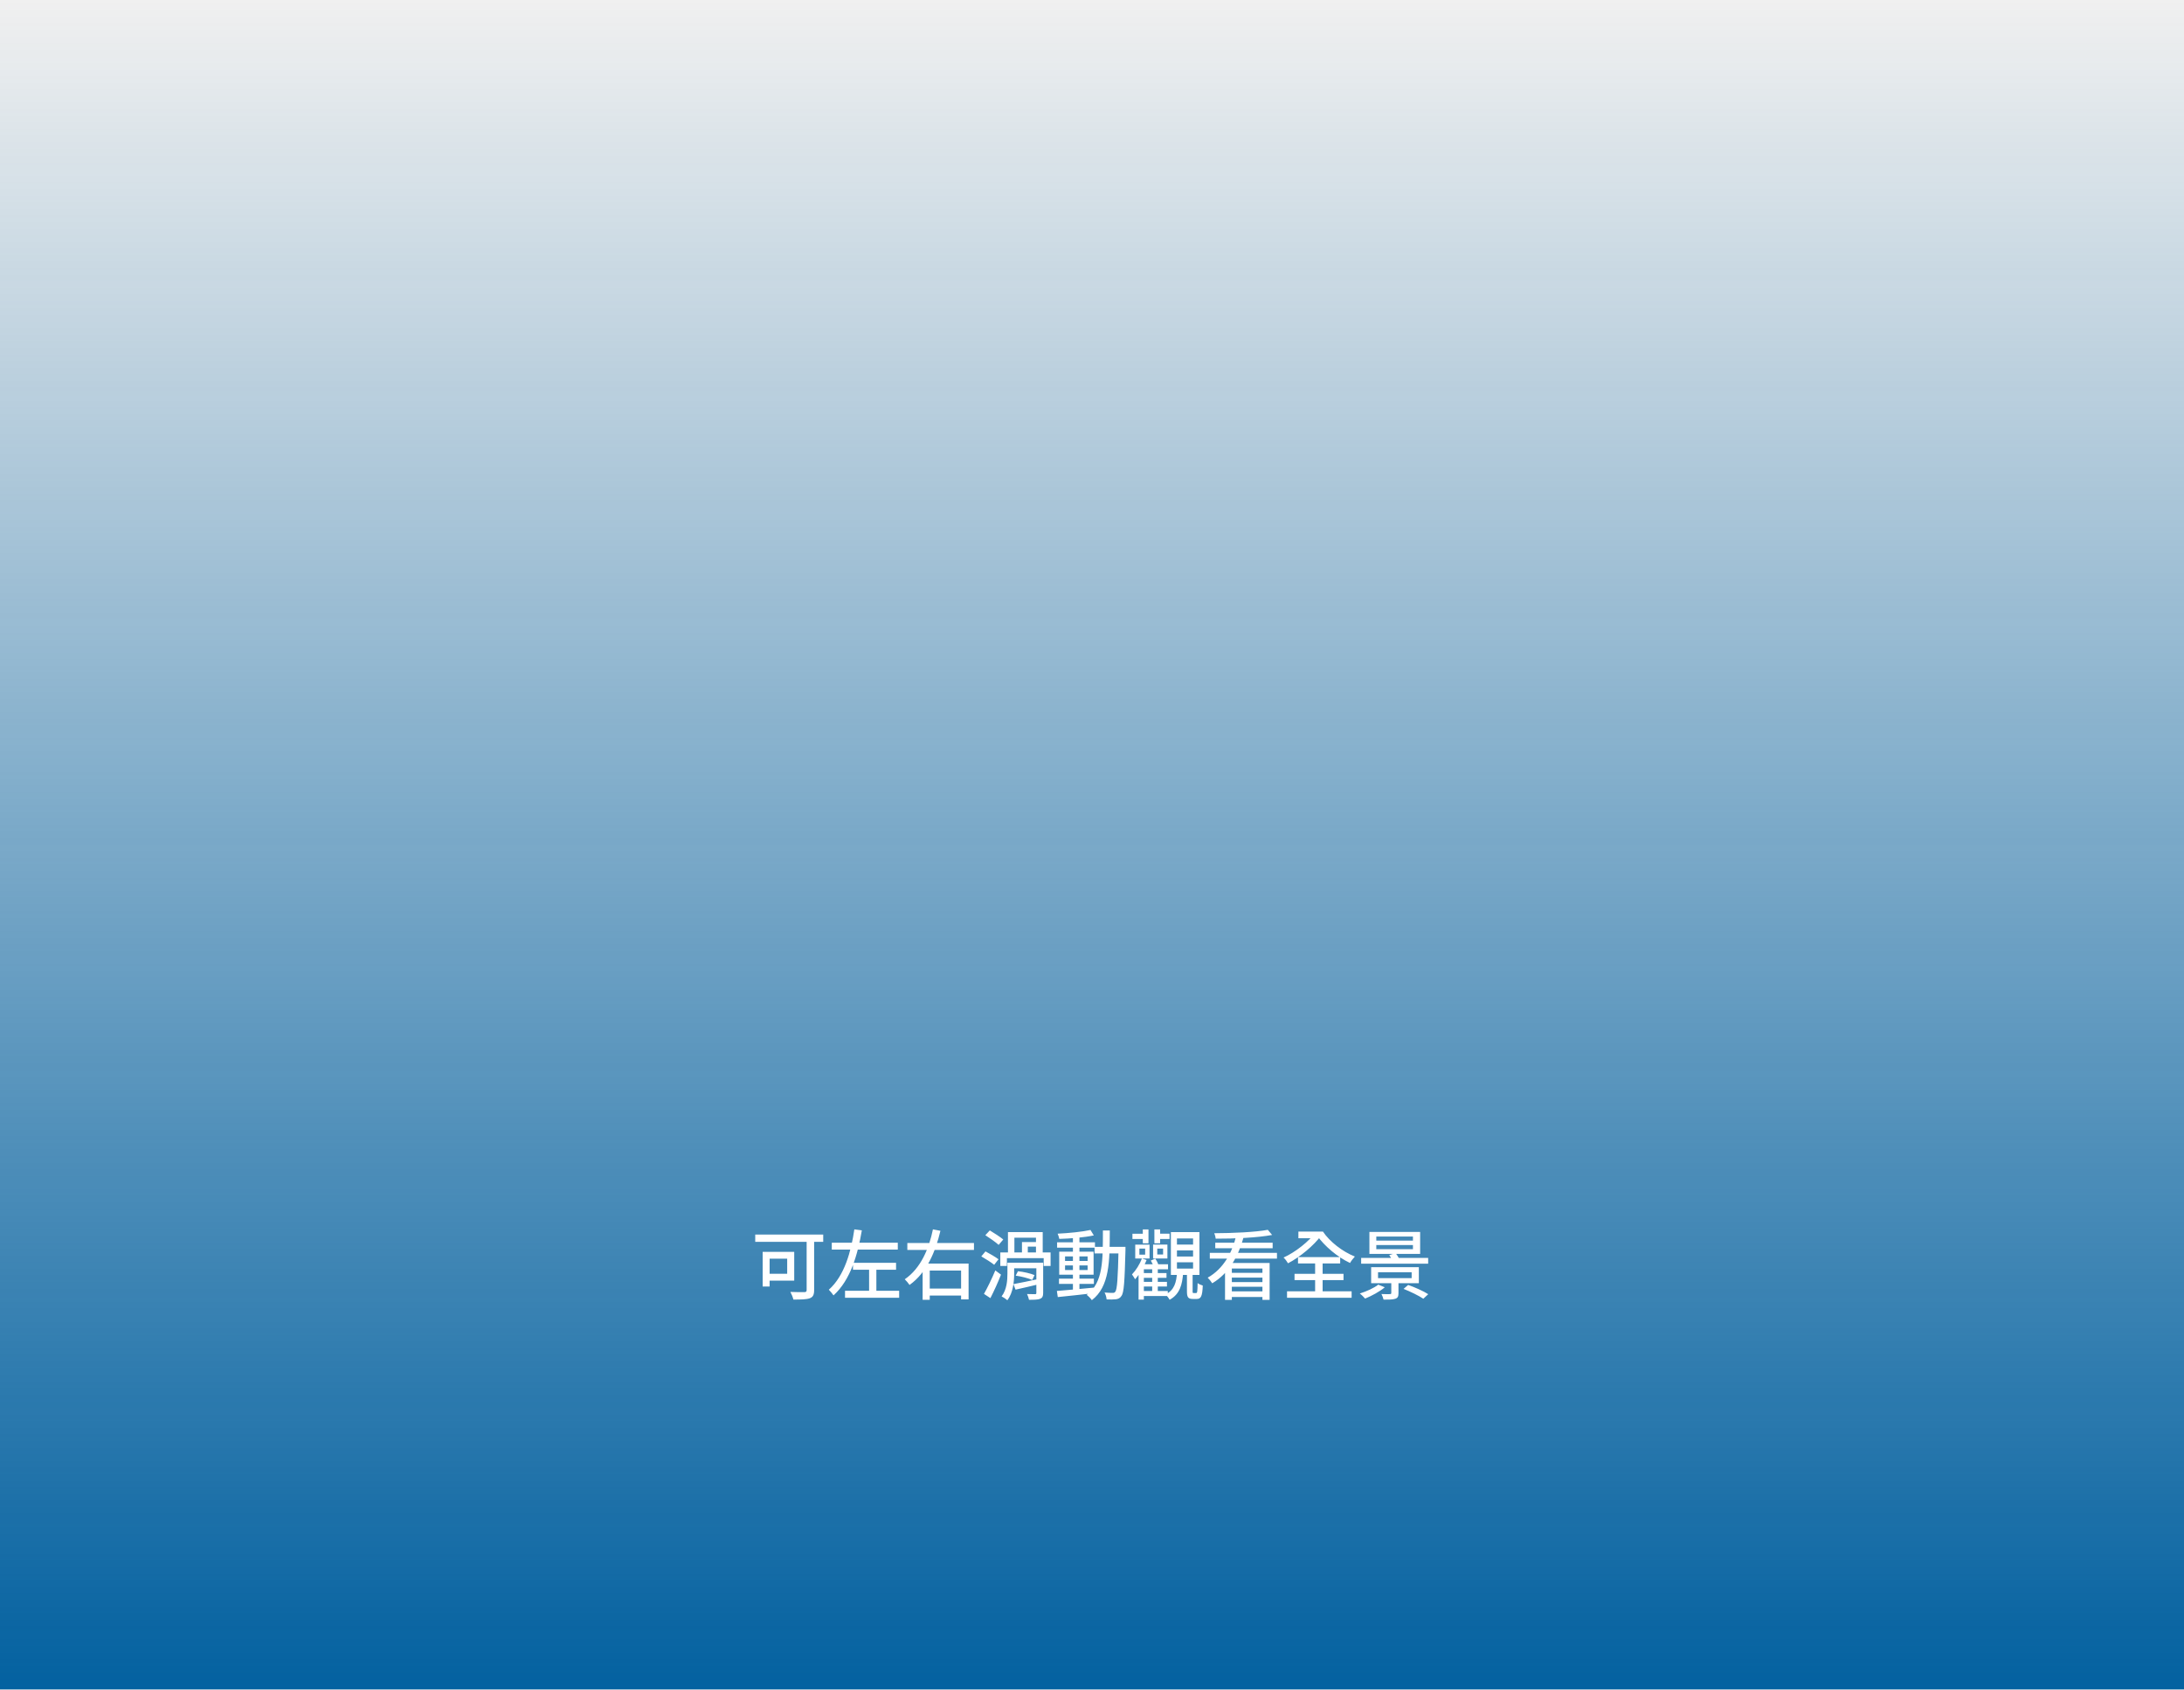
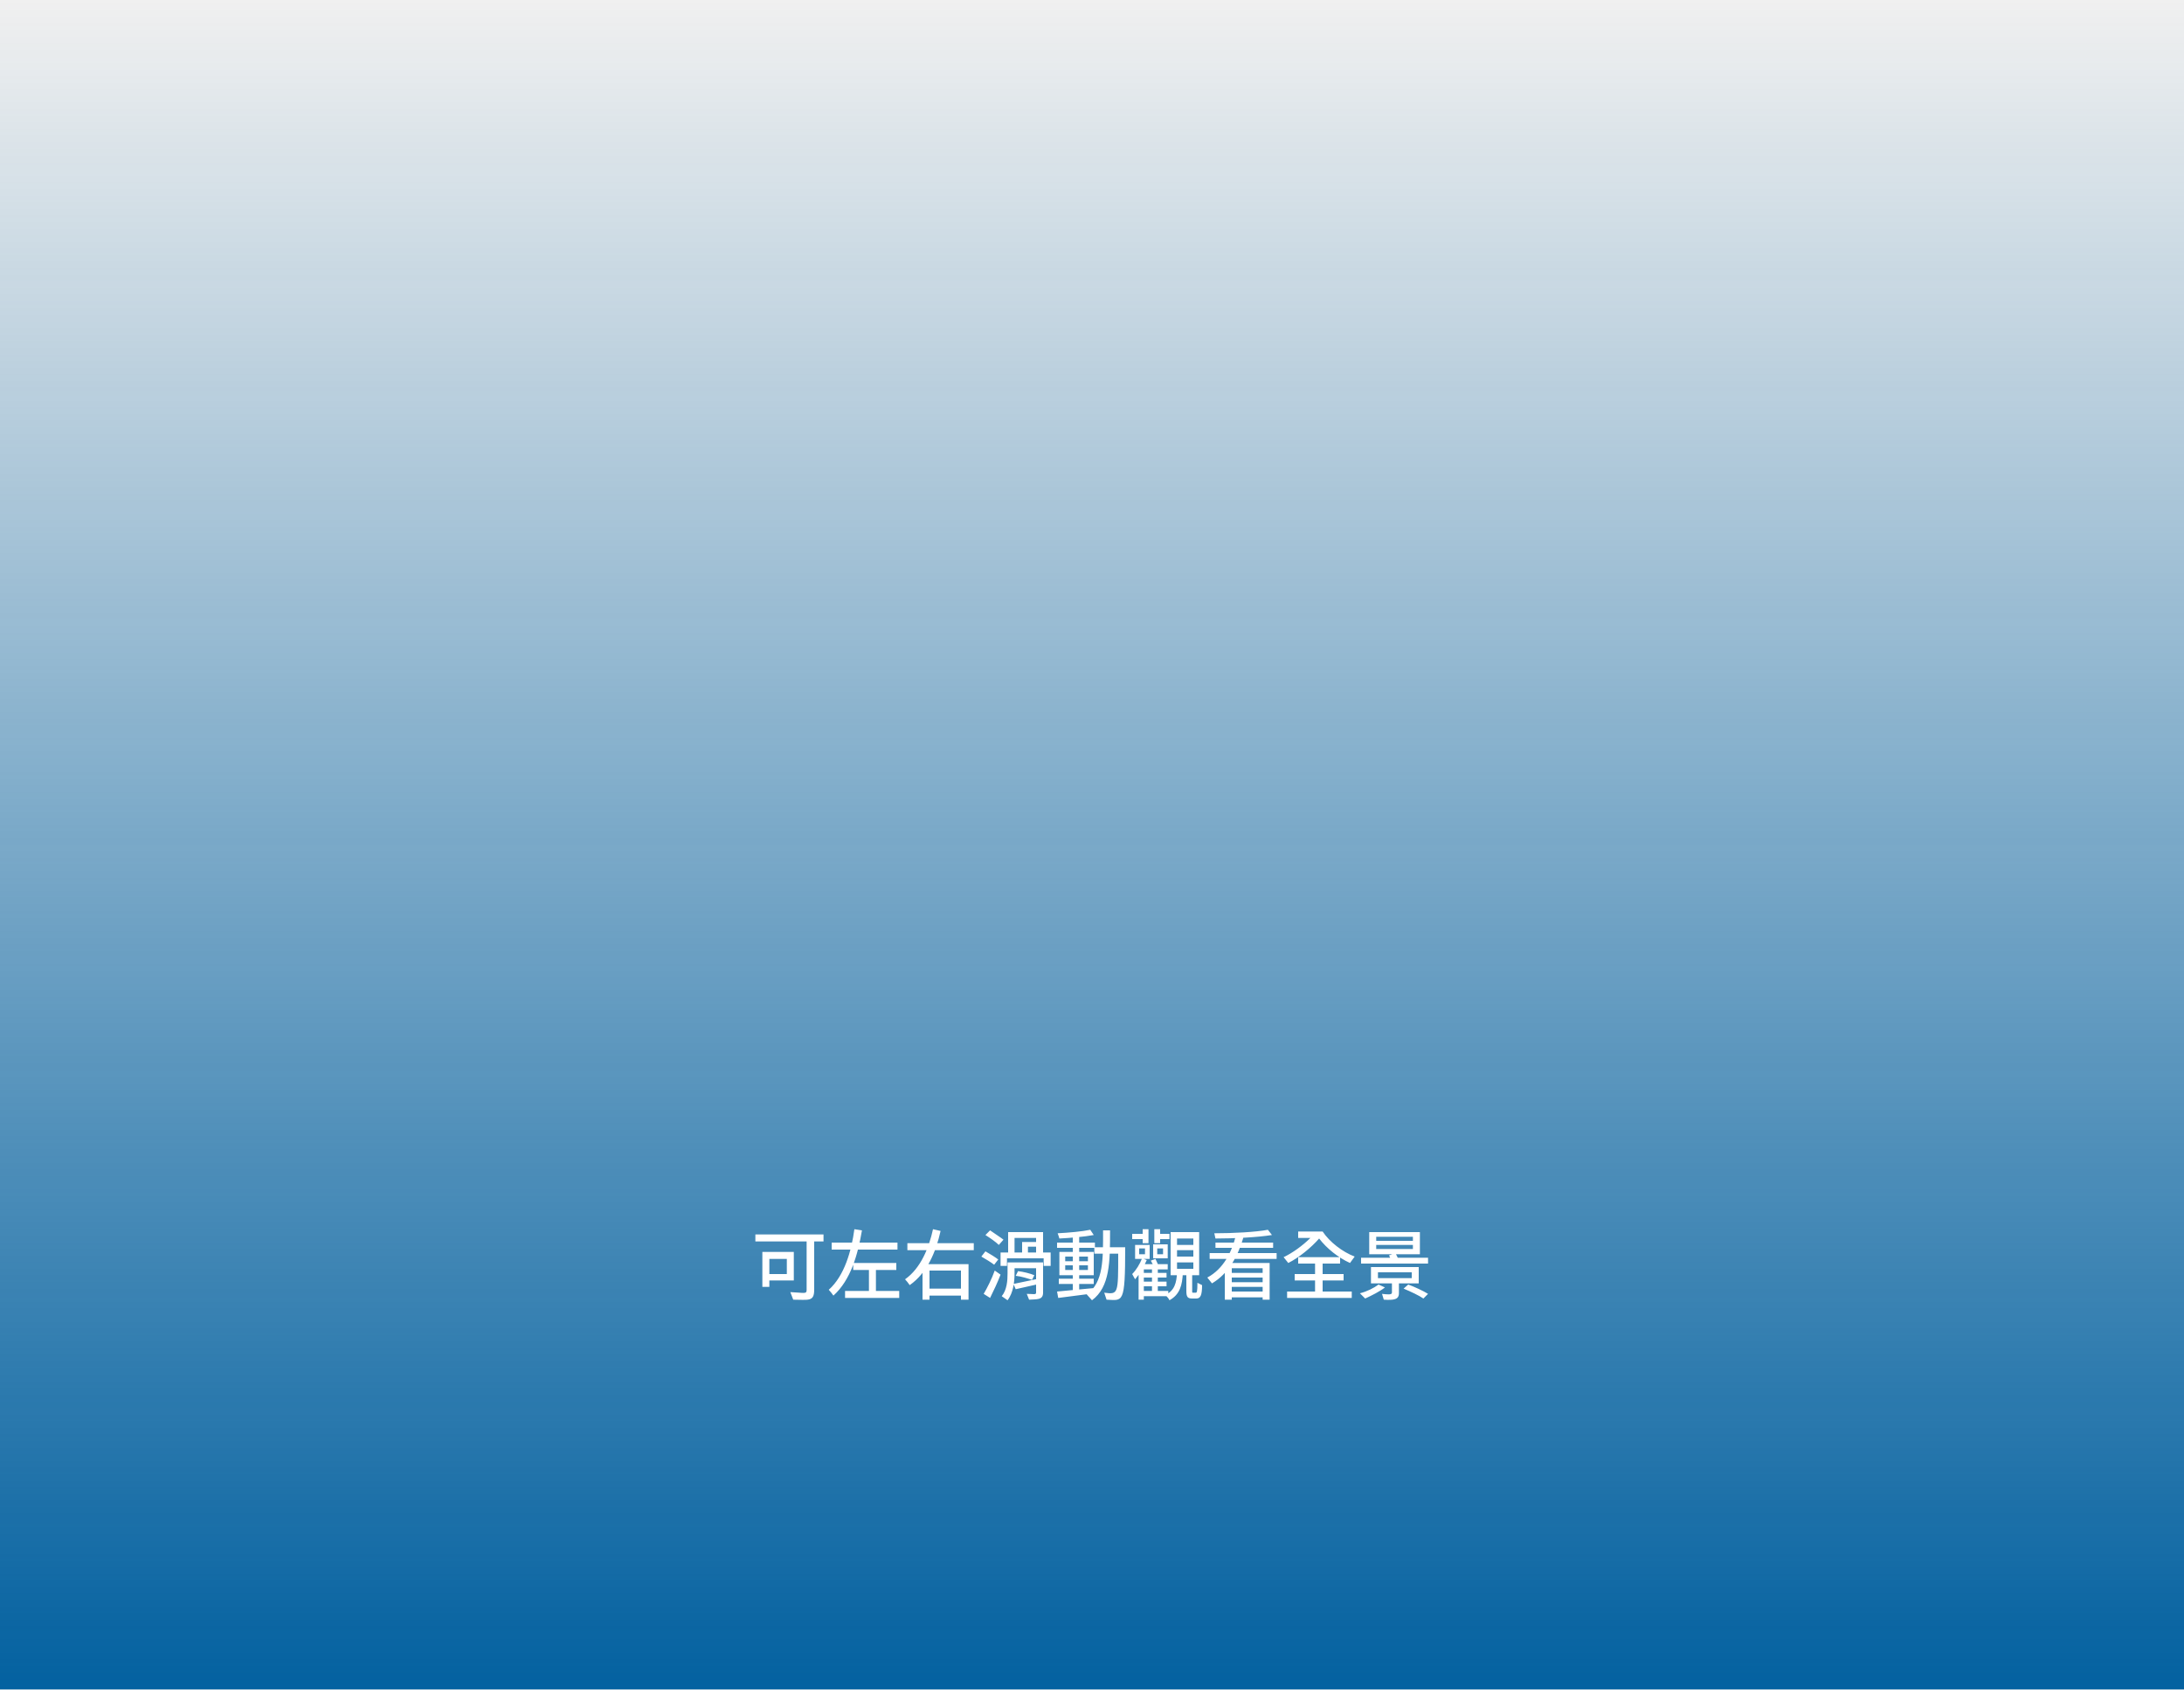
<svg xmlns="http://www.w3.org/2000/svg" width="375" height="290" viewBox="0 0 375 290" fill="none">
-   <rect x="375" y="290" width="375" height="290" transform="rotate(-180 375 290)" fill="url(#paint0_linear_3_265)" />
-   <path d="M138.503 212.289V221.428C138.503 221.701 138.412 221.792 138.113 221.805C137.801 221.805 136.709 221.818 135.708 221.766C135.903 222.117 136.15 222.715 136.228 223.079C137.541 223.079 138.464 223.066 139.036 222.858C139.595 222.65 139.79 222.26 139.79 221.454V212.289H138.503ZM130.95 214.889V220.843H132.146V214.889H130.95ZM131.457 214.889V216.059H135.162V218.646H131.457V219.829H136.371V214.889H131.457ZM129.676 211.925V213.173H141.35V211.925H129.676ZM142.819 213.316V214.499H154.155V213.316H142.819ZM146.459 216.774V217.957H153.856V216.774H146.459ZM145.094 221.571V222.767H154.389V221.571H145.094ZM149.228 217.333V222.234H150.476V217.333H149.228ZM146.693 211.028C146.147 214.759 145.016 218.997 142.312 221.389C142.559 221.636 142.936 222.091 143.118 222.364C146.069 219.686 147.278 215.292 147.98 211.197L146.693 211.028ZM155.793 213.368V214.564H167.233V213.368H155.793ZM159.147 221.194V222.39H165.478V221.194H159.147ZM158.419 216.904V223.118H159.641V218.1H165.023V223.053H166.31V216.904H158.419ZM160.187 211.028C159.524 214.265 158.133 217.697 155.351 219.595C155.598 219.842 155.988 220.284 156.17 220.57C159.147 218.451 160.629 214.837 161.474 211.275L160.187 211.028ZM177.945 216.748V221.935C177.945 222.104 177.893 222.156 177.711 222.156C177.542 222.156 176.931 222.156 176.346 222.13C176.489 222.416 176.632 222.832 176.684 223.118C177.594 223.118 178.192 223.105 178.595 222.949C178.985 222.78 179.115 222.507 179.115 221.948V216.748H177.945ZM171.757 214.993V217.307H172.888V215.968H179.206V217.307H180.389V214.993H171.757ZM173.07 211.496V215.487H174.175V212.458H177.88V215.487H179.037V211.496H173.07ZM169.183 212.029C169.937 212.51 170.977 213.238 171.471 213.693L172.264 212.77C171.744 212.328 170.691 211.652 169.95 211.21L169.183 212.029ZM168.494 215.669C169.222 216.098 170.223 216.709 170.704 217.112L171.445 216.163C170.938 215.773 169.924 215.188 169.209 214.811L168.494 215.669ZM168.949 222.104L170.054 222.832C170.665 221.649 171.354 220.128 171.874 218.802L170.899 218.074C170.301 219.517 169.508 221.129 168.949 222.104ZM173.551 216.748V217.71H178.361V216.748H173.551ZM172.979 216.748V218.607C172.979 219.764 172.875 221.363 171.978 222.533C172.251 222.663 172.758 223.001 172.966 223.196C173.954 221.909 174.136 219.985 174.136 218.62V216.748H172.979ZM174.006 220.427L174.37 221.376C175.514 221.129 176.996 220.778 178.4 220.44L178.283 219.556C176.71 219.894 175.098 220.232 174.006 220.427ZM174.396 218.971C175.358 219.101 176.593 219.426 177.243 219.712L177.633 218.88C176.97 218.594 175.735 218.308 174.786 218.217L174.396 218.971ZM175.475 213.212V215.539H176.476V213.992H178.491V213.212H175.475ZM181.832 219.491V220.388H187.825V219.491H181.832ZM181.507 213.251V214.174H188.007V213.251H181.507ZM184.224 212.185V221.649H185.342V212.185H184.224ZM181.468 221.597L181.624 222.65C183.301 222.481 185.654 222.234 187.864 221.974L187.851 221.025C185.524 221.259 183.067 221.467 181.468 221.597ZM182.872 217.216H186.746V218.009H182.872V217.216ZM182.872 215.669H186.746V216.449H182.872V215.669ZM181.871 214.863V218.815H187.773V214.863H181.871ZM187.24 211.132C185.849 211.444 183.535 211.678 181.598 211.769C181.715 212.016 181.832 212.406 181.884 212.666C183.834 212.614 186.226 212.406 187.812 212.068L187.24 211.132ZM187.942 214.031V215.162H192.557V214.031H187.942ZM192.063 214.031V214.304C191.946 219.465 191.816 221.324 191.504 221.727C191.387 221.896 191.257 221.935 191.049 221.935C190.802 221.935 190.256 221.922 189.658 221.87C189.853 222.208 189.983 222.715 190.009 223.053C190.62 223.079 191.231 223.079 191.621 223.027C192.024 222.962 192.31 222.845 192.557 222.455C192.986 221.896 193.103 220.037 193.246 214.603C193.246 214.46 193.246 214.031 193.246 214.031H192.063ZM189.372 211.223C189.359 216.254 189.463 220.167 186.59 222.273C186.876 222.481 187.292 222.897 187.474 223.183C190.529 220.843 190.542 216.553 190.555 211.223H189.372ZM196.236 218.529V219.348H200.292V218.529H196.236ZM196.236 220.037V220.843H200.37V220.037H196.236ZM196.054 221.61V222.468H200.513V221.61H196.054ZM197.835 217.593V221.831H198.797V217.593H197.835ZM195.638 214.33H196.626V215.37H195.638V214.33ZM194.923 213.654V216.033H197.38V213.654H194.923ZM198.706 214.33H199.707V215.344H198.706V214.33ZM197.991 213.641V216.033H200.448V213.641H197.991ZM196.405 217.021H196.314L195.495 218.022V223.092H196.405V217.879H200.552V217.021H196.405ZM196.067 216.02C195.69 217.047 195.04 218.061 194.364 218.763C194.52 218.958 194.806 219.413 194.897 219.595C195.638 218.776 196.405 217.502 196.873 216.293L196.067 216.02ZM197.601 216.384C197.822 216.748 198.043 217.229 198.108 217.554L198.914 217.177C198.849 216.865 198.602 216.397 198.368 216.059L197.601 216.384ZM194.442 211.782V212.679H196.678V211.782H194.442ZM196.223 211.041V213.42H197.198V211.041H196.223ZM198.212 211.041V213.42H199.2V211.041H198.212ZM198.641 211.769V212.679H200.812V211.769H198.641ZM202.086 214.642H204.855V215.695H202.086V214.642ZM202.086 216.683H204.855V217.762H202.086V216.683ZM202.086 212.588H204.855V213.641H202.086V212.588ZM201.046 211.496V218.854H205.947V211.496H201.046ZM203.802 218.425V221.649C203.802 222.65 203.984 222.975 204.816 222.975C204.985 222.975 205.323 222.975 205.492 222.975C206.194 222.975 206.454 222.52 206.519 220.674C206.259 220.583 205.817 220.427 205.635 220.245C205.609 221.805 205.57 221.961 205.362 221.961C205.284 221.961 205.037 221.961 204.959 221.961C204.79 221.961 204.777 221.922 204.777 221.636V218.425H203.802ZM202.099 218.451C201.982 220.115 201.657 221.454 200.11 222.208C200.357 222.403 200.682 222.832 200.825 223.118C202.58 222.156 203.009 220.518 203.152 218.451H202.099ZM210.341 216.8V223.131H211.511V217.749H216.763V223.131H217.998V216.8H210.341ZM207.728 215.058V216.046H219.259V215.058H207.728ZM208.664 213.316V214.265H218.518V213.316H208.664ZM211.134 218.49V219.309H217.27V218.49H211.134ZM211.134 220.076V220.882H217.27V220.076H211.134ZM211.004 221.675V222.637H217.283V221.675H211.004ZM217.686 211.106C215.554 211.509 211.68 211.678 208.495 211.691C208.612 211.951 208.716 212.354 208.742 212.627C211.966 212.64 215.905 212.458 218.427 211.99L217.686 211.106ZM212.265 212.081C211.602 214.928 210.12 217.775 207.364 219.322C207.611 219.556 207.975 220.011 208.144 220.284C211.082 218.555 212.668 215.526 213.539 212.341L212.265 212.081ZM222.275 218.659V219.738H230.686V218.659H222.275ZM222.873 215.786V216.878H230.114V215.786H222.873ZM220.988 221.662V222.767H232.077V221.662H220.988ZM225.811 216.254V222.273H227.098V216.254H225.811ZM222.938 211.405V212.549H227.033V211.405H222.938ZM225.785 211.405V212.094H226.136C227.449 213.914 229.62 215.773 231.804 216.8C231.986 216.462 232.389 215.955 232.636 215.695C230.504 214.85 228.32 213.147 227.15 211.405H225.785ZM225.993 211.405C224.81 213.069 222.405 214.967 220.39 215.864C220.676 216.124 220.988 216.553 221.157 216.852C223.185 215.799 225.603 213.81 226.89 212.029L225.993 211.405ZM236.315 213.719H242.607V214.434H236.315V213.719ZM236.315 212.263H242.607V212.965H236.315V212.263ZM235.132 211.47V215.24H243.842V211.47H235.132ZM233.715 215.929V216.917H245.22V215.929H233.715ZM236.614 218.386H242.386V219.4H236.614V218.386ZM235.431 217.515V220.271H243.621V217.515H235.431ZM238.889 219.803V221.948C238.889 222.091 238.837 222.13 238.655 222.143C238.473 222.156 237.823 222.156 237.199 222.13C237.342 222.403 237.498 222.793 237.563 223.092C238.473 223.092 239.11 223.092 239.552 222.949C239.994 222.806 240.124 222.559 240.124 221.987V219.803H238.889ZM240.995 221.246C242.152 221.701 243.647 222.429 244.388 222.936L245.233 222.156C244.427 221.636 242.919 220.96 241.788 220.57L240.995 221.246ZM236.653 220.518C235.899 221.116 234.625 221.675 233.481 222.039C233.754 222.234 234.183 222.663 234.391 222.91C235.509 222.455 236.9 221.714 237.771 220.973L236.653 220.518ZM238.538 215.448C238.811 215.812 239.084 216.332 239.175 216.657L240.319 216.254C240.189 215.916 239.903 215.448 239.617 215.097L238.538 215.448Z" fill="white" />
-   <defs>
-     <linearGradient id="paint0_linear_3_265" x1="562.5" y1="290" x2="562.5" y2="580" gradientUnits="userSpaceOnUse">
-       <stop stop-color="#0361A0" />
-       <stop offset="1" stop-color="#0361A0" stop-opacity="0" />
-     </linearGradient>
-   </defs>
+   <linearGradient id="SVGID_1" gradientUnits="userSpaceOnUse" x1="98.5" y1="270" x2="98.5" y2="-20" gradientTransform="matrix(-1 0 0 1 286 20)">
+     <stop offset="0" style="stop-color:#0361A0" />
+     <stop offset="1" style="stop-color:#0361A000" />
+   </linearGradient>
+   <rect fill="url(#SVGID_1)" width="375" height="290" />
+   <path fill="#FFF" d="M136.2,223.1c2.6,0,3.6,0.4,3.6-1.7V212h-1.3v9.4c0,0.8-0.4,0.5-2.8,0.4L136.2,223.1z M132.1,219.8h4.2v-4.9  h-5.4v6h1.2V219.8z M132.1,216.1h3v2.6h-3V216.1z M129.7,211.9v1.2h11.7v-1.2H129.7z M142.8,213.3v1.2h11.3v-1.2H142.8z   M146.5,216.8v1.2h7.4v-1.2H146.5z M145.1,221.6v1.2h9.3v-1.2H145.1z M149.2,217.3v4.9h1.2v-4.9H149.2z M146.7,211  c-0.5,3.7-1.7,8-4.4,10.4c0.2,0.2,0.6,0.7,0.8,1c3-2.7,4.2-7.1,4.9-11.2L146.7,211z M155.8,213.4v1.2h11.4v-1.2H155.8z M159.1,221.2  v1.2h6.3v-1.2H159.1z M158.4,216.9v6.2h1.2v-5h5.4v5h1.3v-6.1H158.4z M160.2,211c-0.7,3.2-2.1,6.7-4.8,8.6c0.2,0.2,0.6,0.7,0.8,1  c3-2.1,4.5-5.7,5.3-9.3L160.2,211z M176.7,223.1c1.3-0.1,2.4,0.1,2.4-1.2v-5.2h-1.2v5.2c0,0.4-0.5,0.2-1.6,0.2L176.7,223.1z   M171.8,215v2.3h1.1V216h6.3v1.3h1.2V215H171.8z M173.1,211.5v4h1.1v-3h3.7v3h1.2v-4H173.1z M169.2,212c0.8,0.5,1.8,1.2,2.3,1.7  l0.8-0.9c-0.5-0.4-1.6-1.1-2.3-1.6L169.2,212z M168.5,215.7c0.7,0.4,1.7,1,2.2,1.4l0.7-0.9c-0.5-0.4-1.5-1-2.2-1.4L168.5,215.7z   M168.9,222.1l1.1,0.7c0.6-1.2,1.3-2.7,1.8-4l-1-0.7C170.3,219.5,169.5,221.1,168.9,222.1z M173.6,216.7v1h4.8v-1H173.6z M173,223.2  c1-1.3,1.2-3.2,1.2-4.6v-1.9H173v1.9c0,1.2-0.1,2.8-1,3.9L173,223.2z M174,220.4l0.4,0.9l4-0.9l-0.1-0.9L174,220.4z M174.4,219  c1,0.1,2.2,0.5,2.8,0.7l0.4-0.8c-0.7-0.3-1.9-0.6-2.8-0.7L174.4,219z M175.5,213.2v2.3h1V214h2v-0.8H175.5z M181.8,219.5v0.9h6v-0.9  H181.8z M181.5,213.3v0.9h6.5v-0.9H181.5z M184.2,212.2v9.5h1.1v-9.5H184.2z M187.9,222l0-0.9l-6.4,0.6l0.2,1.1L187.9,222z   M182.9,217.2h3.9v0.8h-3.9V217.2z M182.9,215.7h3.9v0.8h-3.9V215.7z M181.9,214.9v4h5.9v-4H181.9z M187.2,211.1  c-1.4,0.3-3.7,0.5-5.6,0.6c0.1,0.2,0.2,0.6,0.3,0.9c1.9-0.1,4.3-0.3,5.9-0.6L187.2,211.1z M190,223.1c2.8,0.1,3.2,0.9,3.2-9h-5.3  v1.1h4.1c0,7,0,7-2.4,6.7L190,223.1z M187.5,223.2c3.1-2.3,3.1-6.6,3.1-12h-1.2c0,5,0.1,8.9-2.8,11L187.5,223.2z M196.2,218.5v0.8  h4.1v-0.8H196.2z M196.2,220v0.8h4.1V220H196.2z M196.1,221.6v0.9h4.5v-0.9H196.1z M197.8,217.6v4.2h1v-4.2H197.8z M195.6,214.3h1v1  h-1V214.3z M194.9,213.7v2.4h2.5v-2.4H194.9z M198.7,214.3h1v1h-1V214.3z M198,213.6v2.4h2.5v-2.4H198z M195.5,218.8v4.3h0.9v-5.2  h4.1V217h-4L195.5,218.8z M194.9,219.6c0.7-0.8,1.5-2.1,2-3.3l-0.8-0.3c-0.4,1-1,2-1.7,2.7L194.9,219.6z M198.4,216.1l-0.8,0.3  l0.6,1.1l0.7-0.3L198.4,216.1z M194.4,211.8v0.9h2.2v-0.9H194.4z M196.2,211v2.4h1V211H196.2z M198.2,211v2.4h1V211H198.2z   M198.6,211.8v0.9h2.2v-0.9H198.6z M202.1,214.6h2.8v1.1h-2.8V214.6z M202.1,216.7h2.8v1.1h-2.8V216.7z M202.1,212.6h2.8v1.1h-2.8  V212.6z M201,211.5v7.4h4.9v-7.4H201z M205.6,220.2c0,1.6-0.1,1.7-0.3,1.7c-0.1,0-0.3,0-0.4,0c-0.2,0-0.2,0-0.2-0.3v-3.2h-1v3.2  c0,1,0.2,1.3,1,1.3c0.2,0,0.5,0,0.7,0c0.7,0,1-0.5,1-2.3L205.6,220.2z M202.1,218.5c-0.1,1.7-0.4,3-2,3.8c0.2,0.2,0.6,0.6,0.7,0.9  c1.8-1,2.2-2.6,2.3-4.7H202.1z M210.3,216.8v6.3h1.2v-5.4h5.3v5.4h1.2v-6.3H210.3z M207.7,215.1v1h11.5v-1H207.7z M208.7,213.3v0.9  h9.9v-0.9H208.7z M211.1,218.5v0.8h6.1v-0.8H211.1z M211.1,220.1v0.8h6.1v-0.8H211.1z M211,221.7v1h6.3v-1H211z M208.7,212.6  c3.2,0,7.2-0.2,9.7-0.6l-0.7-0.9c-2.1,0.4-6,0.6-9.2,0.6L208.7,212.6z M208.1,220.3c2.9-1.7,4.5-4.8,5.4-7.9l-1.3-0.3  c-0.7,2.8-2.1,5.7-4.9,7.2L208.1,220.3z M222.3,218.7v1.1h8.4v-1.1H222.3z M222.9,215.8v1.1h7.2v-1.1H222.9z M221,221.7v1.1h11.1  v-1.1H221z M225.8,216.3v6h1.3v-6H225.8z M226.5,212.6c1.3,1.7,3.3,3.3,5.3,4.2l0.8-1.1c-2.1-0.8-4.3-2.5-5.5-4.3h-4.2v1.1h2.1  c-1.3,1.3-3.1,2.6-4.6,3.3l0.8,1C223,215.9,225.1,214.2,226.5,212.6z M236.3,213.7h6.3v0.7h-6.3V213.7z M236.3,212.3h6.3v0.7h-6.3  V212.3z M235.1,211.5v3.8h8.7v-3.8H235.1z M233.7,215.9v1h11.5v-1H233.7z M236.6,218.4h5.8v1h-5.8V218.4z M235.4,217.5v2.8h8.2v-2.8  H235.4z M237.6,223.1c1.7,0.1,2.6,0,2.6-1.1v-2.2h-1.2v2.1c0,0.4-0.8,0.3-1.7,0.2L237.6,223.1z M241,221.2c1.2,0.5,2.7,1.2,3.4,1.7  l0.8-0.8c-0.8-0.5-2.3-1.2-3.4-1.6L241,221.2z M234.4,222.9c1.1-0.5,2.5-1.2,3.4-1.9l-1.1-0.5c-0.8,0.6-2,1.2-3.2,1.5L234.4,222.9z   M239.6,215.1l-1.1,0.4l0.6,1.2l1.1-0.4L239.6,215.1z" />
</svg>
